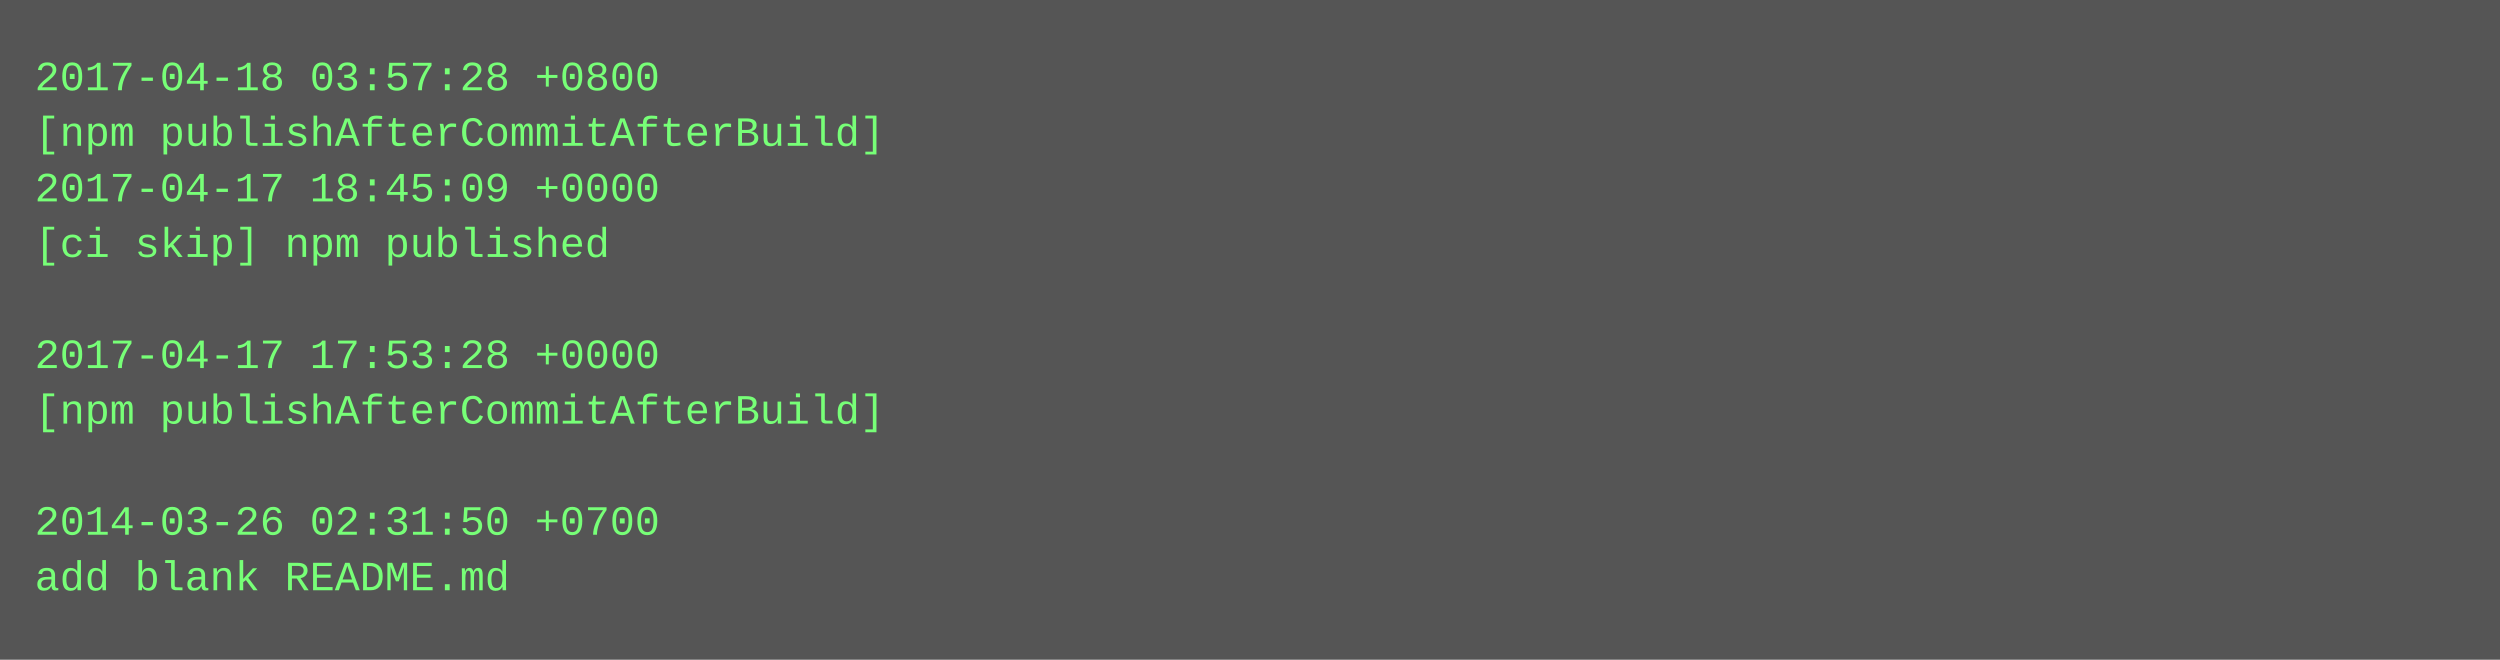
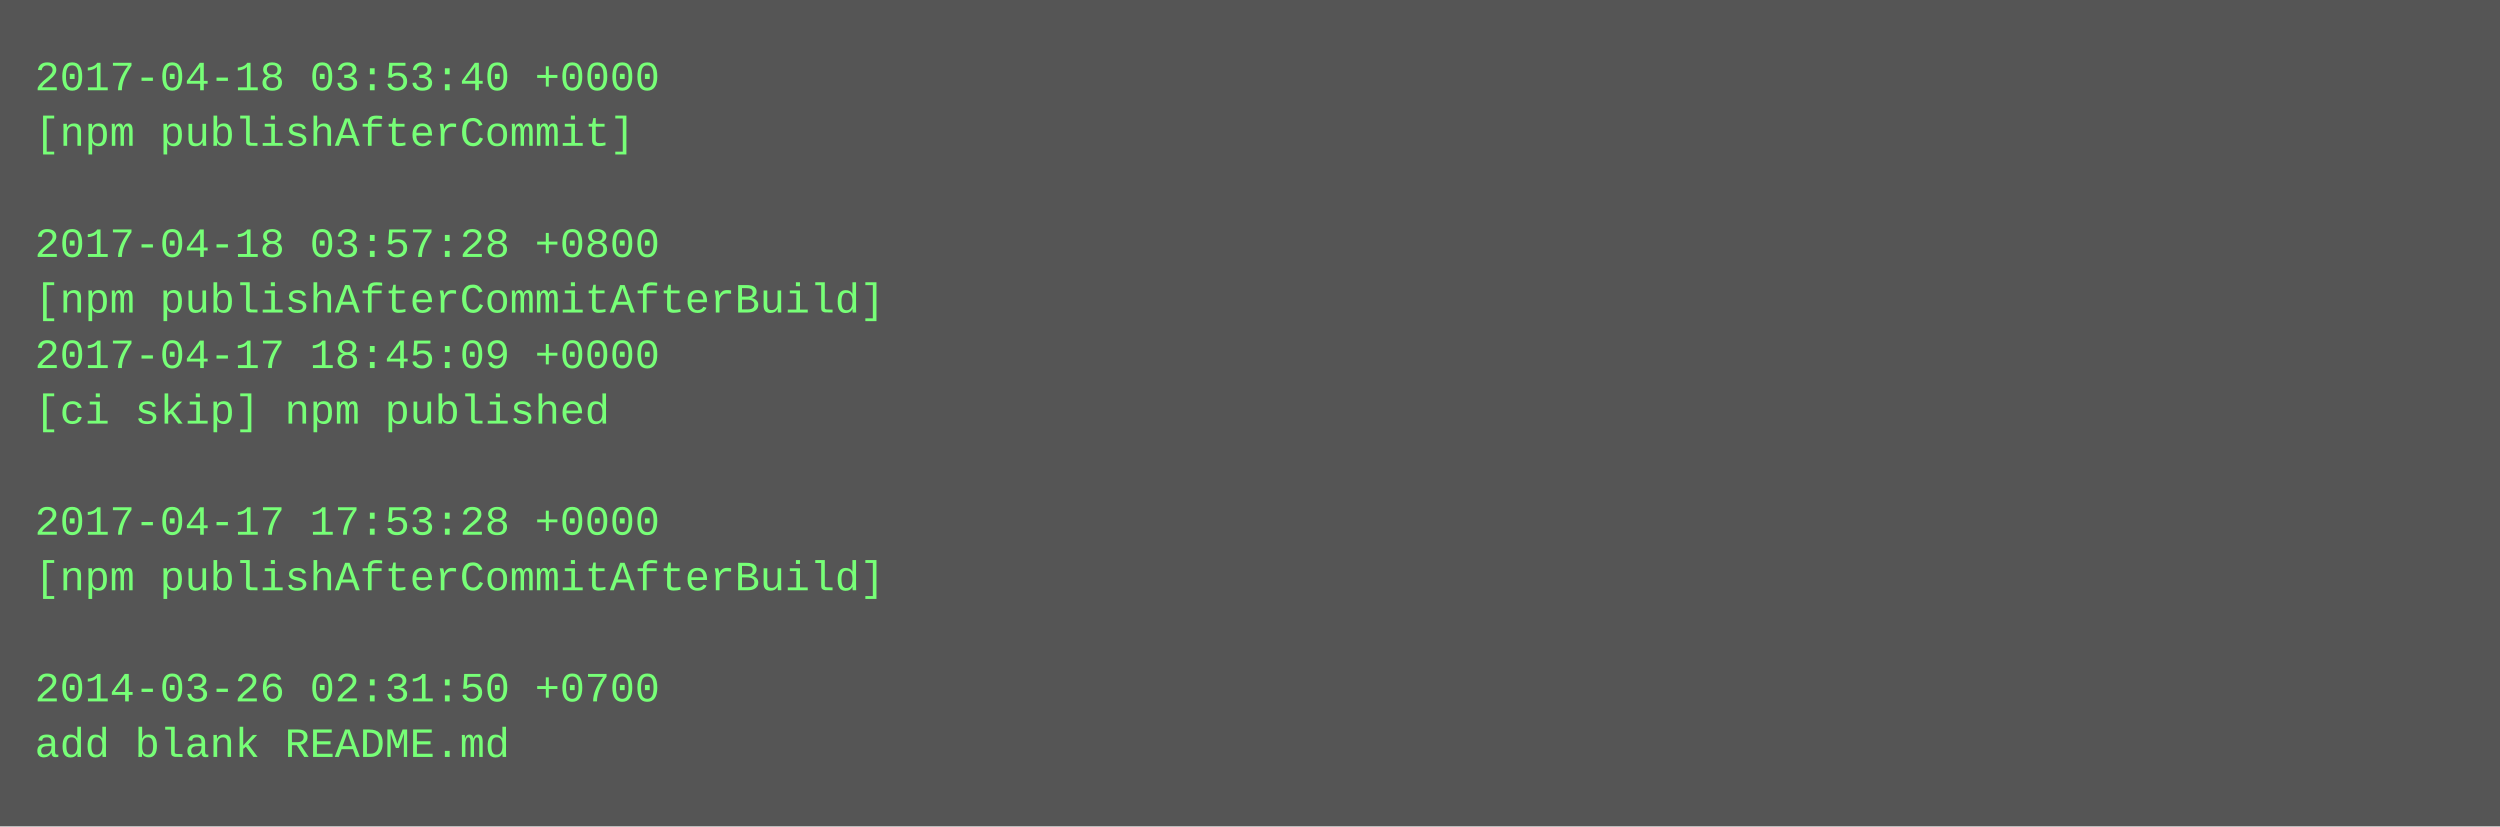
- <svg xmlns="http://www.w3.org/2000/svg" height="190" width="720">
-   <rect height="190" fill="#555" width="720" />
+ <svg xmlns="http://www.w3.org/2000/svg" height="238" width="720">
+   <rect height="238" fill="#555" width="720" />
  <text fill="#7f7" font-family="Courier New" font-size="12" xml:space="preserve">
-     <tspan x="10" y="26">2017-04-18 03:57:28 +0800</tspan>
-     <tspan x="10" y="42">[npm publishAfterCommitAfterBuild]</tspan>
-     <tspan x="10" y="58">2017-04-17 18:45:09 +0000</tspan>
-     <tspan x="10" y="74">[ci skip] npm published</tspan>
-     <tspan x="10" y="90" />
-     <tspan x="10" y="106">2017-04-17 17:53:28 +0000</tspan>
-     <tspan x="10" y="122">[npm publishAfterCommitAfterBuild]</tspan>
+     <tspan x="10" y="26">2017-04-18 03:53:40 +0000</tspan>
+     <tspan x="10" y="42">[npm publishAfterCommit]</tspan>
+     <tspan x="10" y="58" />
+     <tspan x="10" y="74">2017-04-18 03:57:28 +0800</tspan>
+     <tspan x="10" y="90">[npm publishAfterCommitAfterBuild]</tspan>
+     <tspan x="10" y="106">2017-04-17 18:45:09 +0000</tspan>
+     <tspan x="10" y="122">[ci skip] npm published</tspan>
    <tspan x="10" y="138" />
-     <tspan x="10" y="154">2014-03-26 02:31:50 +0700</tspan>
-     <tspan x="10" y="170">add blank README.md</tspan>
+     <tspan x="10" y="154">2017-04-17 17:53:28 +0000</tspan>
+     <tspan x="10" y="170">[npm publishAfterCommitAfterBuild]</tspan>
+     <tspan x="10" y="186" />
+     <tspan x="10" y="202">2014-03-26 02:31:50 +0700</tspan>
+     <tspan x="10" y="218">add blank README.md</tspan>
  </text>
</svg>
